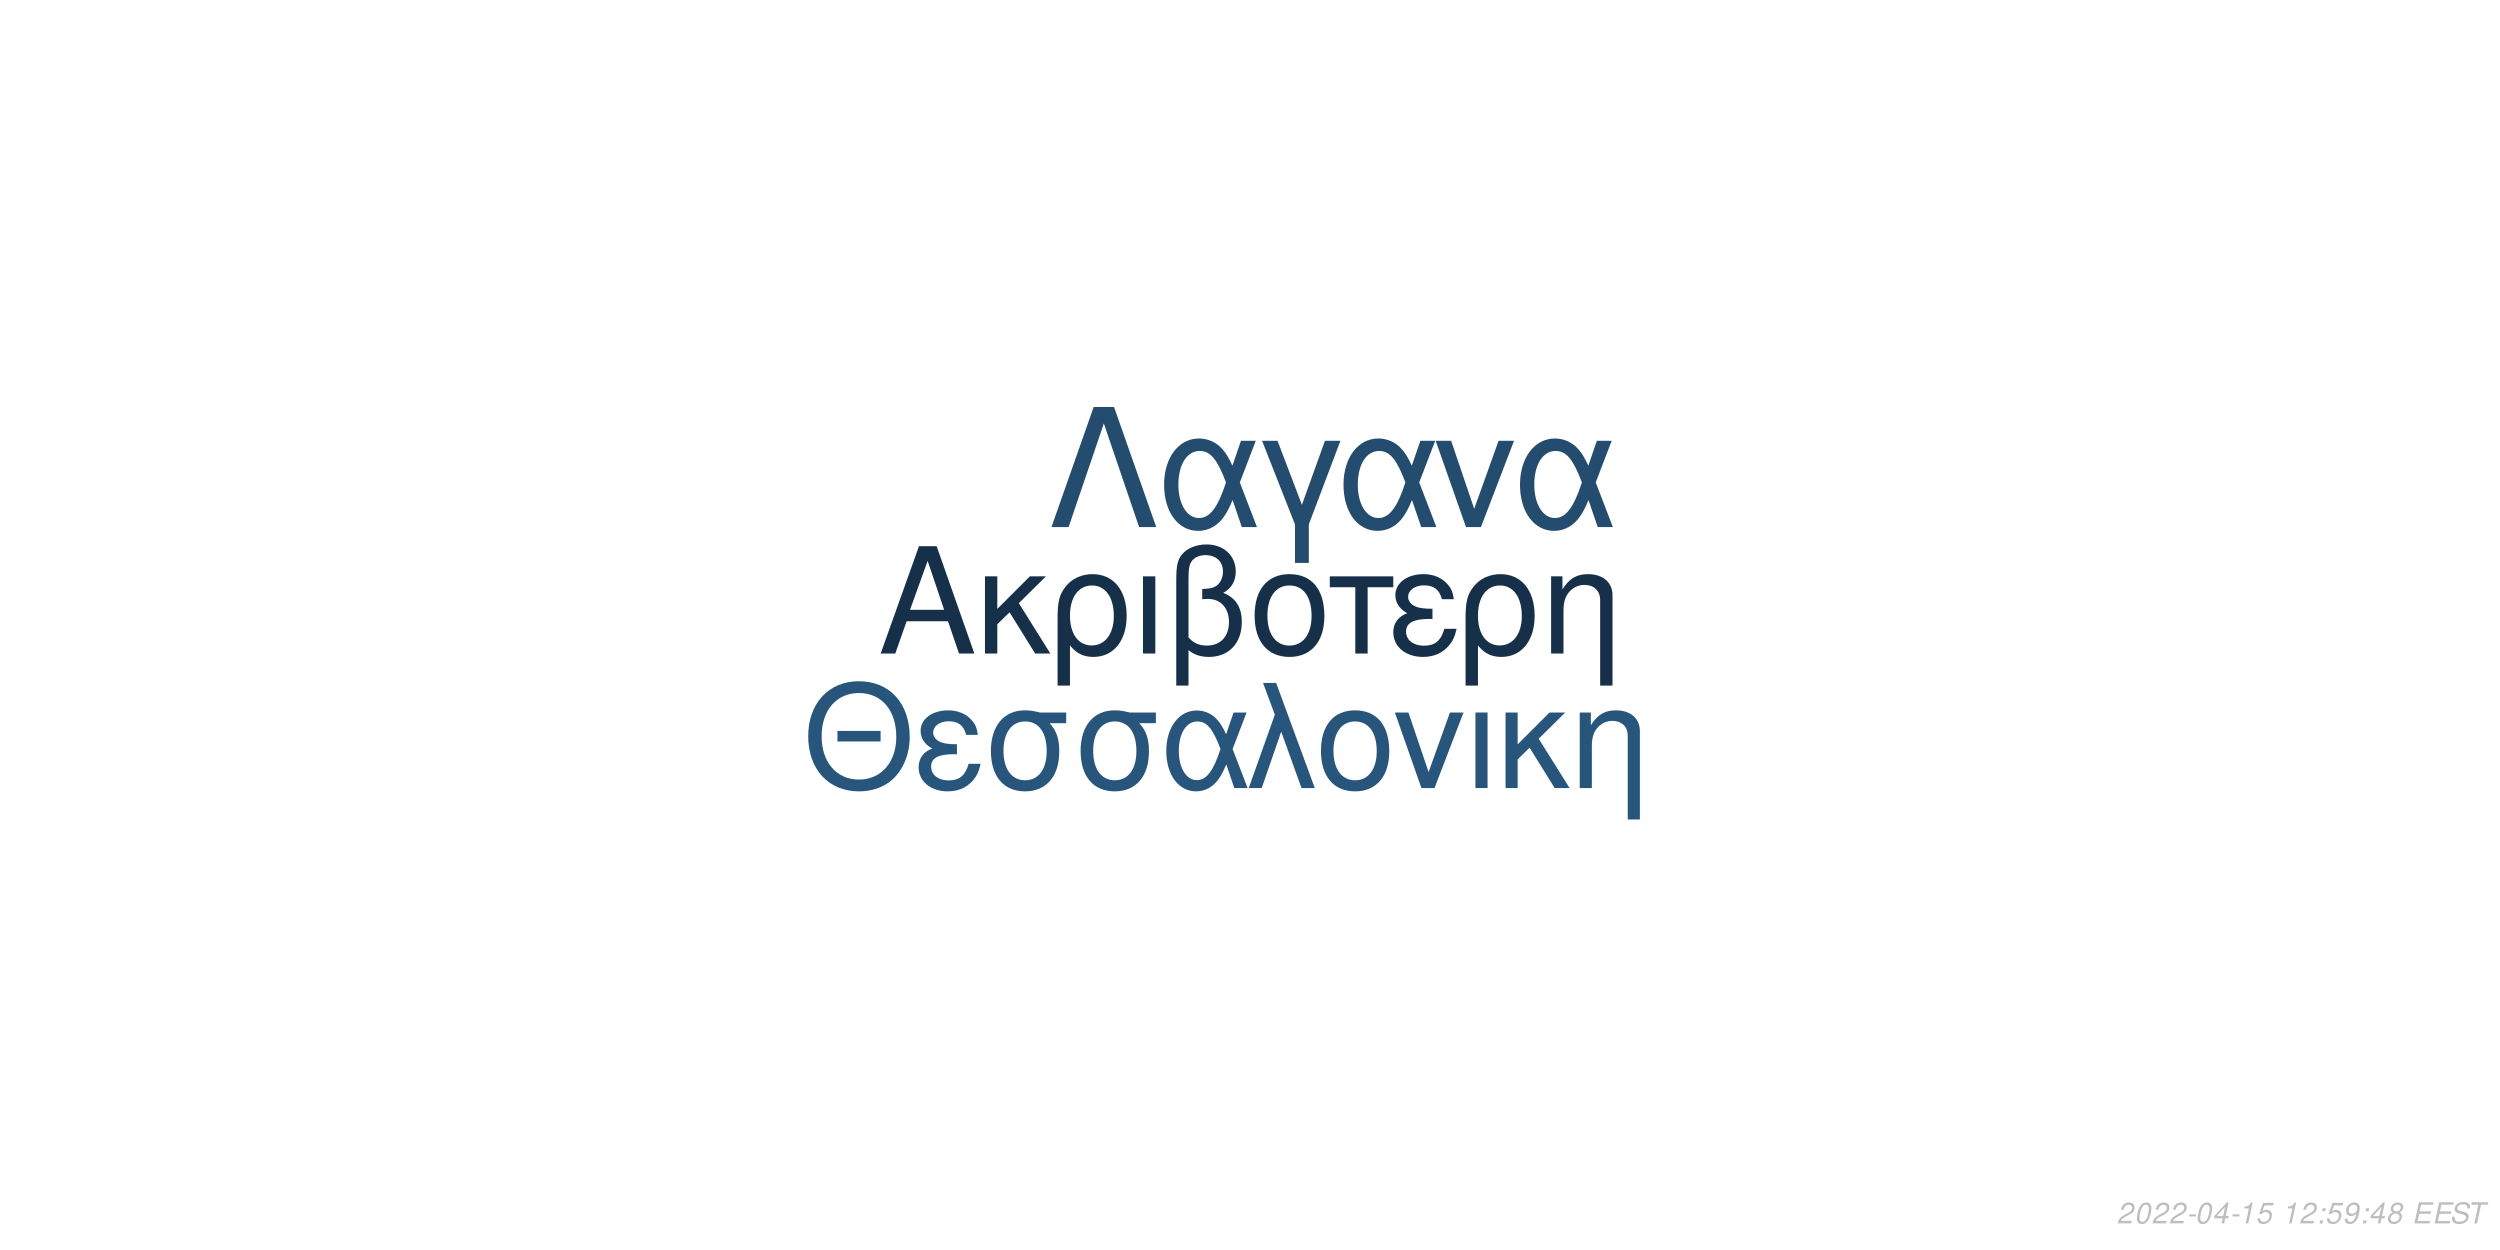
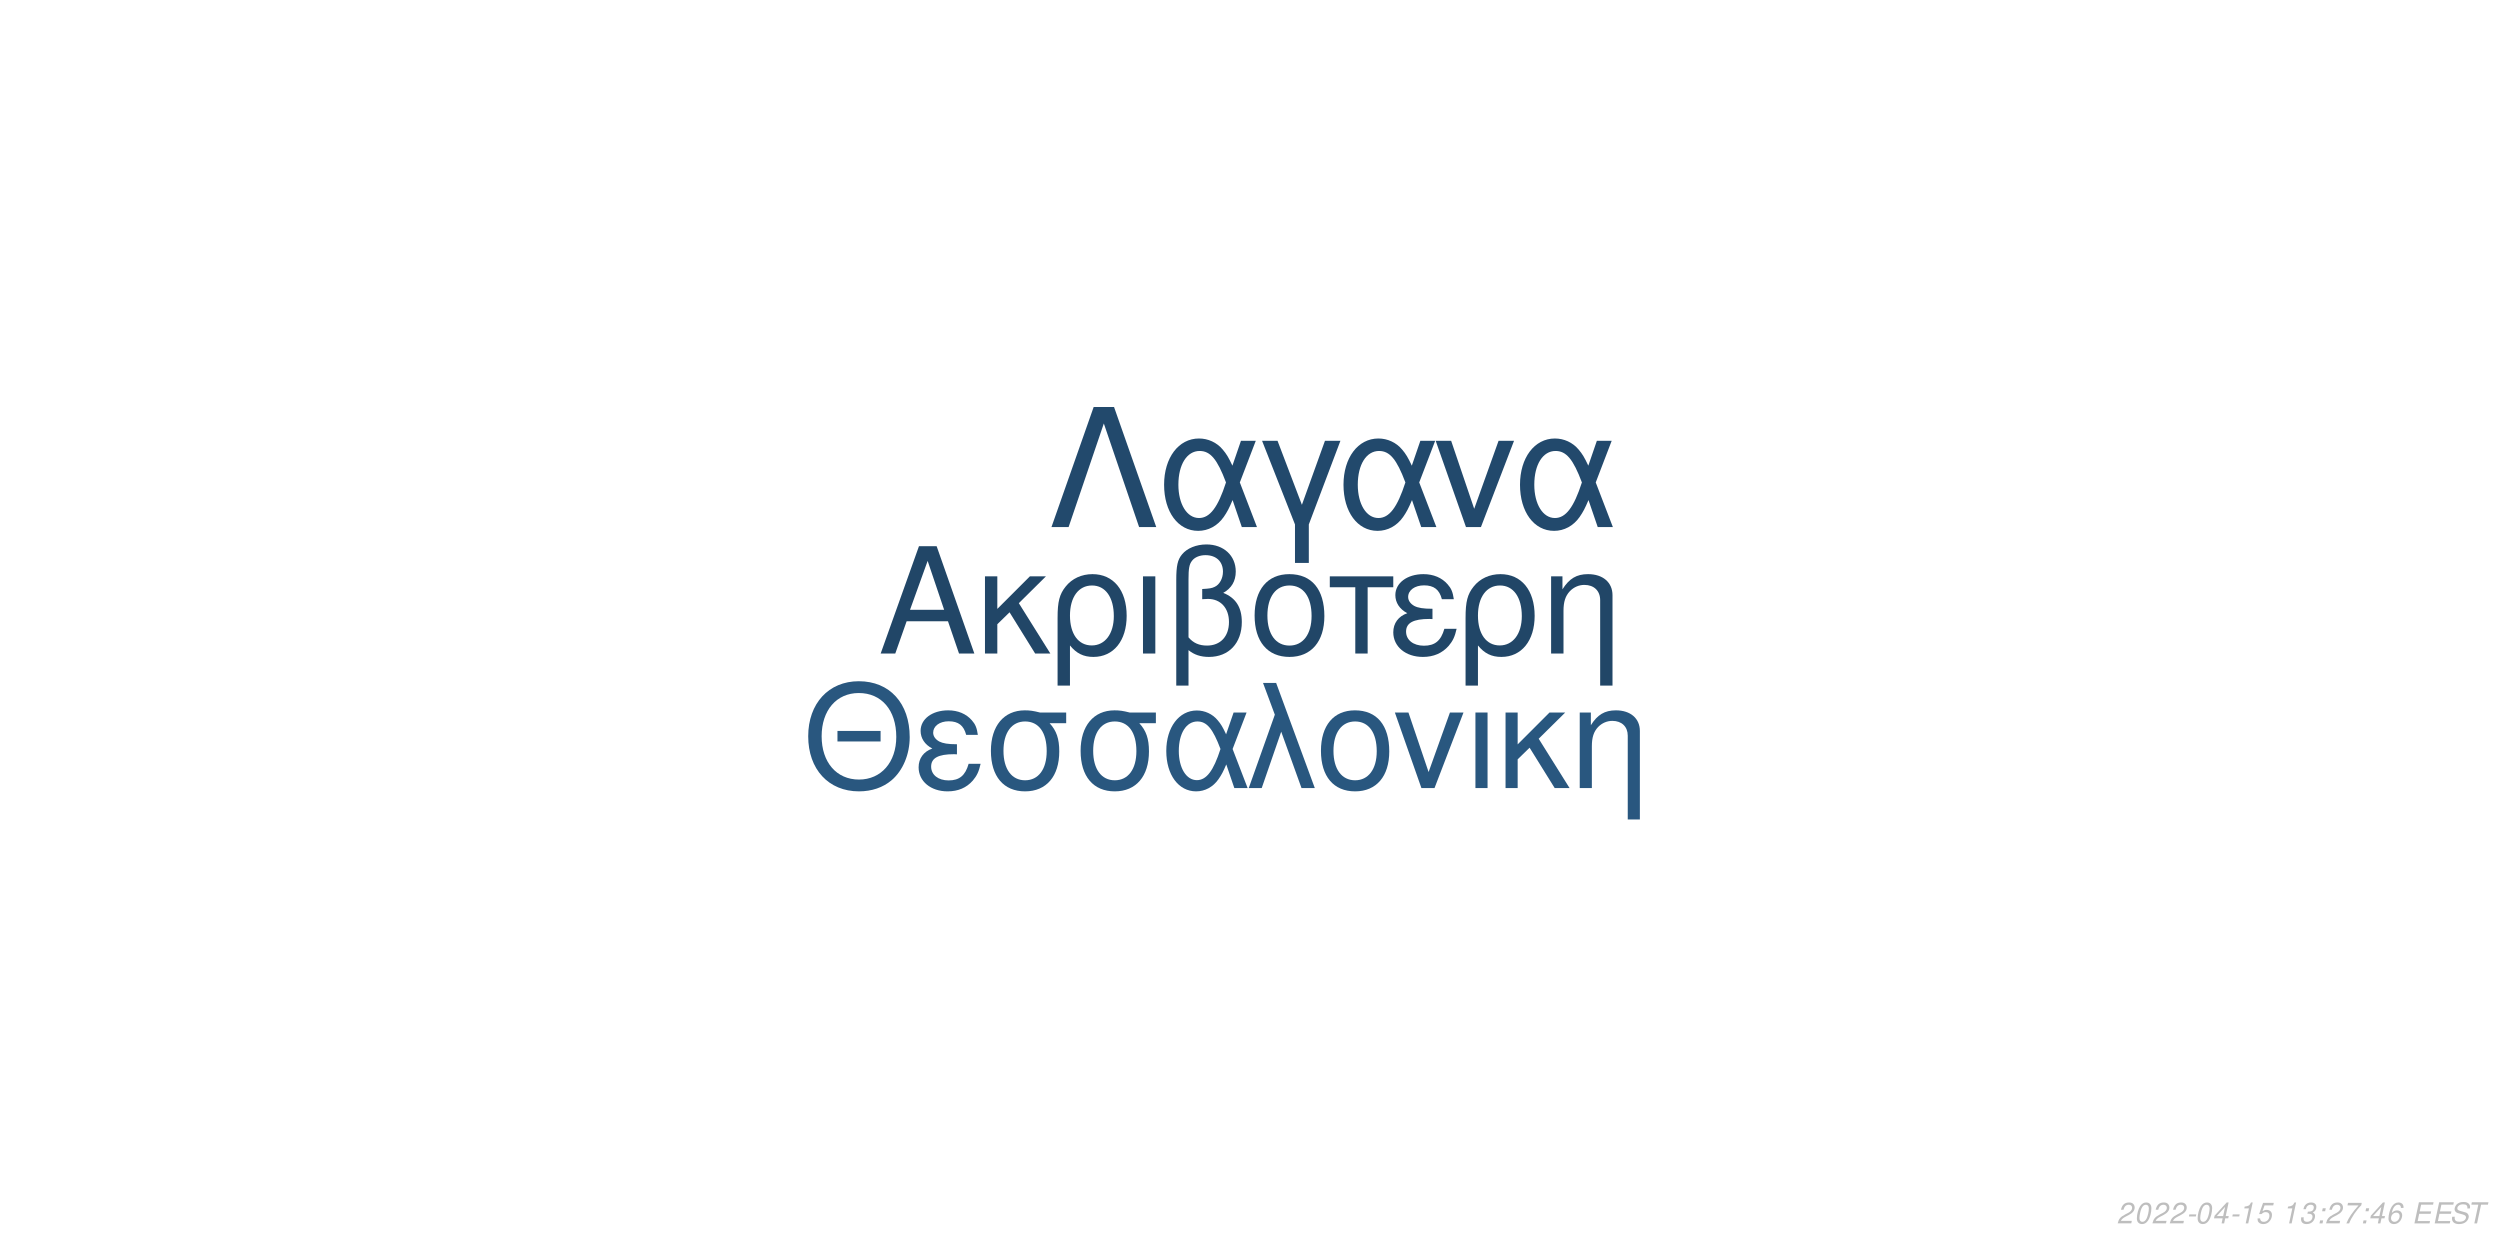
<svg xmlns="http://www.w3.org/2000/svg" xmlns:xlink="http://www.w3.org/1999/xlink" width="864pt" height="432pt" viewBox="0 0 864 432" version="1.1">
  <defs>
    <g>
      <symbol overflow="visible" id="glyph0-0">
        <path style="stroke:none;" d="" />
      </symbol>
      <symbol overflow="visible" id="glyph0-1">
        <path style="stroke:none;" d="M 24.125 -11.141 L 27.938 0 L 33.234 0 L 20.203 -37.094 L 14.094 -37.094 L 0.859 0 L 5.906 0 L 9.828 -11.141 Z M 22.797 -15.109 L 11 -15.109 L 17.094 -32.016 Z M 22.797 -15.109 " />
      </symbol>
      <symbol overflow="visible" id="glyph0-2">
        <path style="stroke:none;" d="M 7.172 -15.422 L 7.172 -26.672 L 2.906 -26.672 L 2.906 0 L 7.172 0 L 7.172 -10.125 L 11.406 -14.25 L 20.25 0 L 25.5 0 L 14.609 -17.406 L 23.969 -26.672 L 18.422 -26.672 Z M 7.172 -15.422 " />
      </symbol>
      <symbol overflow="visible" id="glyph0-3">
        <path style="stroke:none;" d="M 3 11.094 L 7.281 11.094 L 7.281 -2.797 C 9.516 -0.047 11.953 1.172 15.375 1.172 C 22.344 1.172 26.875 -4.422 26.875 -13.031 C 26.875 -21.891 22.297 -27.438 15.062 -27.438 C 11.297 -27.438 7.984 -25.906 5.797 -23.156 C 3.672 -20.516 3 -17.969 3 -12.359 Z M 14.906 -23.516 C 19.547 -23.516 22.438 -19.438 22.438 -12.922 C 22.438 -6.812 19.391 -2.797 14.812 -2.797 C 10.172 -2.797 7.281 -6.766 7.281 -13.125 C 7.281 -19.484 10.234 -23.516 14.906 -23.516 Z M 14.906 -23.516 " />
      </symbol>
      <symbol overflow="visible" id="glyph0-4">
        <path style="stroke:none;" d="M 3.516 0 L 7.781 0 L 7.781 -26.672 L 3.516 -26.672 Z M 3.516 0 " />
      </symbol>
      <symbol overflow="visible" id="glyph0-5">
        <path style="stroke:none;" d="M 4.016 11.094 L 8.25 11.094 L 8.25 -1.172 C 10.172 0.406 12.422 1.172 15.312 1.172 C 22.188 1.172 26.672 -3.609 26.672 -10.891 C 26.672 -15.984 24.578 -19.234 20.25 -20.969 C 23.109 -22.547 24.578 -25.031 24.578 -28.344 C 24.578 -33.844 20.406 -37.703 14.453 -37.703 C 10.938 -37.703 7.734 -36.391 6 -34.25 C 4.484 -32.422 4.016 -30.328 4.016 -25.391 Z M 8.25 -25.656 C 8.25 -29.359 8.5 -30.844 9.469 -32.062 C 10.375 -33.281 12.156 -34 14.094 -34 C 17.812 -34 20.156 -31.812 20.156 -28.297 C 20.156 -25.953 18.984 -23.812 17.297 -23.047 C 16.281 -22.547 15.469 -22.438 12.984 -22.297 L 12.984 -18.781 C 13.734 -18.828 14.344 -18.875 14.969 -18.875 C 19.344 -18.875 22.234 -15.719 22.234 -10.891 C 22.234 -5.906 19.281 -2.75 14.656 -2.75 C 11.953 -2.75 9.922 -3.609 8.25 -5.594 Z M 8.25 -25.656 " />
      </symbol>
      <symbol overflow="visible" id="glyph0-6">
        <path style="stroke:none;" d="M 14.094 -27.438 C 6.562 -27.438 2.094 -22.094 2.094 -13.125 C 2.094 -4.125 6.562 1.172 14.141 1.172 C 21.672 1.172 26.203 -4.172 26.203 -12.922 C 26.203 -22.188 21.828 -27.438 14.094 -27.438 Z M 14.141 -23.516 C 18.938 -23.516 21.781 -19.594 21.781 -12.984 C 21.781 -6.672 18.828 -2.75 14.141 -2.75 C 9.422 -2.75 6.516 -6.672 6.516 -13.125 C 6.516 -19.594 9.422 -23.516 14.141 -23.516 Z M 14.141 -23.516 " />
      </symbol>
      <symbol overflow="visible" id="glyph0-7">
        <path style="stroke:none;" d="M 7.891 0 L 12.156 0 L 12.156 -22.906 L 21.016 -22.906 L 21.016 -26.672 L -0.922 -26.672 L -0.922 -22.906 L 7.891 -22.906 Z M 7.891 0 " />
      </symbol>
      <symbol overflow="visible" id="glyph0-8">
        <path style="stroke:none;" d="M 14.562 -15.469 C 11.344 -15.469 9.562 -15.781 8.297 -16.438 C 6.922 -17.203 6.156 -18.328 6.156 -19.547 C 6.156 -21.891 8.453 -23.562 11.656 -23.562 C 15.062 -23.562 16.953 -22.094 17.812 -18.781 L 21.938 -18.781 C 21.578 -21.266 21.062 -22.5 19.797 -23.922 C 17.812 -26.203 14.906 -27.438 11.453 -27.438 C 5.797 -27.438 1.734 -24.375 1.734 -20.203 C 1.734 -17.609 3.156 -15.375 5.859 -13.938 C 2.797 -12.875 1.016 -10.484 1.016 -7.328 C 1.016 -2.391 5.297 1.172 11.25 1.172 C 14.969 1.172 17.906 -0.109 20.156 -2.641 C 21.578 -4.328 22.297 -5.797 22.906 -8.547 L 18.672 -8.547 C 17.5 -4.422 15.422 -2.703 11.609 -2.703 C 7.938 -2.703 5.438 -4.688 5.438 -7.578 C 5.438 -10.578 7.938 -11.953 13.484 -11.953 C 13.641 -11.953 14.094 -11.953 14.562 -11.906 Z M 14.562 -15.469 " />
      </symbol>
      <symbol overflow="visible" id="glyph0-9">
        <path style="stroke:none;" d="M 3.562 -26.672 L 3.562 0 L 7.844 0 L 7.844 -14.703 C 7.844 -17.906 8.5 -19.891 10.031 -21.531 C 11.406 -22.953 13.188 -23.719 15.062 -23.719 C 18.375 -23.719 20.516 -21.672 20.516 -18.469 L 20.516 11.094 L 24.781 11.094 L 24.781 -20.156 C 24.781 -24.578 21.469 -27.438 16.328 -27.438 C 12.359 -27.438 9.828 -25.906 7.484 -22.188 L 7.484 -26.672 Z M 3.562 -26.672 " />
      </symbol>
      <symbol overflow="visible" id="glyph1-0">
        <path style="stroke:none;" d="" />
      </symbol>
      <symbol overflow="visible" id="glyph1-1">
        <path style="stroke:none;" d="M 26.859 -19.734 L 11.953 -19.734 L 11.953 -16.094 L 26.859 -16.094 Z M 19.328 -36.922 C 8.922 -36.922 1.844 -29.25 1.844 -17.891 C 1.844 -6.484 8.875 1.141 19.391 1.141 C 23.812 1.141 27.703 -0.203 30.641 -2.688 C 34.578 -6.031 36.922 -11.656 36.922 -17.594 C 36.922 -29.297 30 -36.922 19.328 -36.922 Z M 19.328 -32.844 C 27.203 -32.844 32.281 -26.906 32.281 -17.688 C 32.281 -8.922 27.062 -2.938 19.391 -2.938 C 11.609 -2.938 6.484 -8.922 6.484 -17.891 C 6.484 -26.859 11.609 -32.844 19.328 -32.844 Z M 19.328 -32.844 " />
      </symbol>
      <symbol overflow="visible" id="glyph1-2">
        <path style="stroke:none;" d="M 14.25 -15.141 C 11.109 -15.141 9.375 -15.453 8.125 -16.094 C 6.781 -16.844 6.031 -17.938 6.031 -19.141 C 6.031 -21.422 8.266 -23.078 11.406 -23.078 C 14.75 -23.078 16.594 -21.625 17.438 -18.391 L 21.469 -18.391 C 21.125 -20.828 20.625 -22.031 19.391 -23.422 C 17.438 -25.656 14.594 -26.859 11.219 -26.859 C 5.688 -26.859 1.688 -23.875 1.688 -19.781 C 1.688 -17.234 3.094 -15.047 5.734 -13.656 C 2.734 -12.609 1 -10.266 1 -7.172 C 1 -2.344 5.188 1.141 11.016 1.141 C 14.656 1.141 17.547 -0.094 19.734 -2.594 C 21.125 -4.234 21.828 -5.688 22.422 -8.375 L 18.281 -8.375 C 17.141 -4.328 15.094 -2.641 11.359 -2.641 C 7.766 -2.641 5.328 -4.578 5.328 -7.422 C 5.328 -10.359 7.766 -11.703 13.203 -11.703 C 13.359 -11.703 13.797 -11.703 14.25 -11.656 Z M 14.25 -15.141 " />
      </symbol>
      <symbol overflow="visible" id="glyph1-3">
        <path style="stroke:none;" d="M 29 -26.109 L 19.938 -26.109 C 17.594 -26.703 16.438 -26.859 14.703 -26.859 C 7.469 -26.859 2.984 -21.469 2.984 -12.859 C 2.984 -4.031 7.375 1.141 14.797 1.141 C 22.172 1.141 26.609 -4.078 26.609 -12.656 C 26.609 -17.047 25.656 -19.828 23.266 -22.422 L 29 -22.422 Z M 14.797 -23.016 C 19.531 -23.016 22.266 -19.234 22.266 -12.75 C 22.266 -6.531 19.438 -2.688 14.797 -2.688 C 10.172 -2.688 7.328 -6.531 7.328 -12.859 C 7.328 -19.188 10.172 -23.016 14.797 -23.016 Z M 14.797 -23.016 " />
      </symbol>
      <symbol overflow="visible" id="glyph1-4">
        <path style="stroke:none;" d="M 29.344 -26.109 L 24.859 -26.109 L 22.266 -18.578 C 21.125 -21.031 20.484 -22.125 19.328 -23.469 C 17.547 -25.609 14.906 -26.812 12.156 -26.812 C 5.984 -26.812 1.594 -20.984 1.594 -12.812 C 1.594 -4.578 5.828 1.141 11.906 1.141 C 14.953 1.141 17.734 -0.344 19.625 -3.047 C 20.672 -4.531 21.281 -5.688 22.328 -8.172 L 25.109 0 L 29.703 0 L 24.516 -13.5 Z M 20.328 -13.5 C 17.891 -5.922 15.453 -2.734 12.156 -2.734 C 8.516 -2.734 5.922 -6.922 5.922 -12.812 C 5.922 -18.938 8.516 -23.016 12.359 -23.016 C 15.594 -23.016 17.688 -20.531 20.328 -13.5 Z M 20.328 -13.5 " />
      </symbol>
      <symbol overflow="visible" id="glyph1-5">
        <path style="stroke:none;" d="M 1.094 0 L 5.578 0 L 12.312 -19.484 L 19.328 0 L 23.922 0 L 10.562 -36.328 L 6.031 -36.328 L 10.109 -25.359 Z M 1.094 0 " />
      </symbol>
      <symbol overflow="visible" id="glyph1-6">
        <path style="stroke:none;" d="M 13.797 -26.859 C 6.422 -26.859 2.047 -21.625 2.047 -12.859 C 2.047 -4.031 6.422 1.141 13.859 1.141 C 21.234 1.141 25.656 -4.078 25.656 -12.656 C 25.656 -21.719 21.375 -26.859 13.797 -26.859 Z M 13.859 -23.016 C 18.531 -23.016 21.328 -19.188 21.328 -12.703 C 21.328 -6.531 18.438 -2.688 13.859 -2.688 C 9.219 -2.688 6.375 -6.531 6.375 -12.859 C 6.375 -19.188 9.219 -23.016 13.859 -23.016 Z M 13.859 -23.016 " />
      </symbol>
      <symbol overflow="visible" id="glyph1-7">
        <path style="stroke:none;" d="M 14.297 0 L 24.312 -26.109 L 19.625 -26.109 L 12.25 -5.531 L 5.281 -26.109 L 0.594 -26.109 L 9.766 0 Z M 14.297 0 " />
      </symbol>
      <symbol overflow="visible" id="glyph1-8">
        <path style="stroke:none;" d="M 3.438 0 L 7.625 0 L 7.625 -26.109 L 3.438 -26.109 Z M 3.438 0 " />
      </symbol>
      <symbol overflow="visible" id="glyph1-9">
        <path style="stroke:none;" d="M 7.031 -15.094 L 7.031 -26.109 L 2.844 -26.109 L 2.844 0 L 7.031 0 L 7.031 -9.922 L 11.156 -13.953 L 19.828 0 L 24.969 0 L 14.297 -17.047 L 23.469 -26.109 L 18.031 -26.109 Z M 7.031 -15.094 " />
      </symbol>
      <symbol overflow="visible" id="glyph1-10">
        <path style="stroke:none;" d="M 3.484 -26.109 L 3.484 0 L 7.672 0 L 7.672 -14.406 C 7.672 -17.547 8.328 -19.484 9.812 -21.078 C 11.156 -22.469 12.906 -23.219 14.75 -23.219 C 17.984 -23.219 20.078 -21.234 20.078 -18.094 L 20.078 10.859 L 24.266 10.859 L 24.266 -19.734 C 24.266 -24.062 21.031 -26.859 16 -26.859 C 12.109 -26.859 9.609 -25.359 7.328 -21.719 L 7.328 -26.109 Z M 3.484 -26.109 " />
      </symbol>
      <symbol overflow="visible" id="glyph2-0">
        <path style="stroke:none;" d="" />
      </symbol>
      <symbol overflow="visible" id="glyph2-1">
        <path style="stroke:none;" d="M 22.531 -41.484 L 15.484 -41.484 L 0.906 0 L 6.828 0 L 19 -35.797 L 31.188 0 L 37.109 0 Z M 22.531 -41.484 " />
      </symbol>
      <symbol overflow="visible" id="glyph2-2">
        <path style="stroke:none;" d="M 33.516 -29.812 L 28.391 -29.812 L 25.438 -21.219 C 24.125 -24.016 23.391 -25.266 22.078 -26.797 C 20.031 -29.25 17.016 -30.609 13.891 -30.609 C 6.828 -30.609 1.828 -23.953 1.828 -14.625 C 1.828 -5.234 6.656 1.312 13.594 1.312 C 17.078 1.312 20.266 -0.391 22.422 -3.469 C 23.609 -5.172 24.297 -6.484 25.5 -9.328 L 28.688 0 L 33.922 0 L 28 -15.422 Z M 23.219 -15.422 C 20.422 -6.766 17.641 -3.125 13.891 -3.125 C 9.734 -3.125 6.766 -7.906 6.766 -14.625 C 6.766 -21.625 9.734 -26.297 14.109 -26.297 C 17.812 -26.297 20.203 -23.453 23.219 -15.422 Z M 23.219 -15.422 " />
      </symbol>
      <symbol overflow="visible" id="glyph2-3">
        <path style="stroke:none;" d="M 12.062 12.406 L 16.844 12.406 L 16.844 -0.906 L 27.766 -29.812 L 22.422 -29.812 L 14.453 -7.688 L 6.031 -29.812 L 0.688 -29.812 L 12.062 -0.906 Z M 12.062 12.406 " />
      </symbol>
      <symbol overflow="visible" id="glyph2-4">
        <path style="stroke:none;" d="M 16.328 0 L 27.766 -29.812 L 22.422 -29.812 L 14 -6.312 L 6.031 -29.812 L 0.688 -29.812 L 11.156 0 Z M 16.328 0 " />
      </symbol>
      <symbol overflow="visible" id="glyph3-0">
        <path style="stroke:none;" d="" />
      </symbol>
      <symbol overflow="visible" id="glyph3-1">
        <path style="stroke:none;" d="M 5.234 -0.875 L 1.469 -0.875 C 1.641 -1.375 2.203 -1.891 3.109 -2.344 L 4.234 -2.938 C 5.562 -3.625 6.219 -4.469 6.219 -5.484 C 6.219 -5.938 6.062 -6.359 5.797 -6.656 C 5.469 -7.047 4.984 -7.234 4.312 -7.234 C 2.766 -7.234 1.891 -6.453 1.484 -4.734 L 2.375 -4.734 C 2.484 -5.188 2.609 -5.484 2.797 -5.75 C 3.094 -6.203 3.609 -6.453 4.188 -6.453 C 4.891 -6.453 5.344 -6.031 5.344 -5.375 C 5.344 -4.703 4.859 -4.094 4.016 -3.656 L 2.984 -3.125 C 1.234 -2.188 0.797 -1.656 0.344 -0.016 L 5.047 -0.016 Z M 5.234 -0.875 " />
      </symbol>
      <symbol overflow="visible" id="glyph3-2">
        <path style="stroke:none;" d="M 4.203 -7.234 C 3.375 -7.234 2.688 -6.812 2.125 -5.984 C 1.484 -5.047 0.984 -3.188 0.984 -1.734 C 0.984 -1.109 1.172 -0.562 1.484 -0.266 C 1.797 0.047 2.281 0.234 2.766 0.234 C 3.625 0.234 4.281 -0.156 4.859 -1.016 C 5.516 -1.953 6 -3.797 6 -5.266 C 6 -6.5 5.328 -7.234 4.203 -7.234 Z M 4.094 -6.453 C 4.734 -6.453 5.125 -5.984 5.125 -5.156 C 5.125 -4.203 4.781 -2.625 4.406 -1.812 C 3.984 -0.938 3.516 -0.547 2.875 -0.547 C 2.25 -0.547 1.875 -1.031 1.875 -1.828 C 1.875 -2.797 2.203 -4.344 2.594 -5.203 C 2.984 -6.047 3.453 -6.453 4.094 -6.453 Z M 4.094 -6.453 " />
      </symbol>
      <symbol overflow="visible" id="glyph3-3">
        <path style="stroke:none;" d="M 3.516 -3.125 L 1.125 -3.125 L 0.969 -2.406 L 3.359 -2.406 Z M 3.516 -3.125 " />
      </symbol>
      <symbol overflow="visible" id="glyph3-4">
        <path style="stroke:none;" d="M 3.625 -1.75 L 3.266 0 L 4.141 0 L 4.516 -1.75 L 5.562 -1.75 L 5.734 -2.531 L 4.688 -2.531 L 5.688 -7.234 L 5.016 -7.234 L 0.844 -2.672 L 0.641 -1.75 Z M 3.797 -2.531 L 1.594 -2.531 L 4.469 -5.703 Z M 3.797 -2.531 " />
      </symbol>
      <symbol overflow="visible" id="glyph3-5">
        <path style="stroke:none;" d="M 3.703 -5.188 L 2.594 0 L 3.469 0 L 5.016 -7.234 L 4.438 -7.234 C 3.906 -6.156 3.688 -6.016 2.234 -5.812 L 2.109 -5.188 Z M 3.703 -5.188 " />
      </symbol>
      <symbol overflow="visible" id="glyph3-6">
        <path style="stroke:none;" d="M 6.297 -7.094 L 2.594 -7.094 L 1.234 -3.234 L 2.047 -3.234 C 2.656 -3.766 2.938 -3.906 3.531 -3.906 C 4.328 -3.906 4.797 -3.453 4.797 -2.688 C 4.797 -1.438 3.969 -0.547 2.828 -0.547 C 2.031 -0.547 1.609 -0.938 1.578 -1.734 L 0.703 -1.734 L 0.703 -1.516 C 0.703 -0.938 0.844 -0.547 1.188 -0.266 C 1.562 0.062 2.078 0.234 2.703 0.234 C 3.656 0.234 4.391 -0.156 4.984 -0.922 C 5.422 -1.5 5.672 -2.234 5.672 -2.953 C 5.672 -4 4.938 -4.672 3.812 -4.672 C 3.328 -4.672 2.906 -4.547 2.406 -4.234 L 3.109 -6.219 L 6.109 -6.219 Z M 6.297 -7.094 " />
      </symbol>
      <symbol overflow="visible" id="glyph3-7">
        <path style="stroke:none;" d="" />
      </symbol>
      <symbol overflow="visible" id="glyph3-8">
+         <path style="stroke:none;" d="M 2.922 -3.312 C 3.125 -3.344 3.234 -3.344 3.375 -3.344 C 4.203 -3.344 4.688 -3 4.688 -2.406 C 4.688 -1.312 3.906 -0.547 2.781 -0.547 C 2.047 -0.547 1.594 -0.938 1.594 -1.562 C 1.594 -1.719 1.609 -1.844 1.656 -2.094 L 0.766 -2.094 C 0.734 -1.797 0.719 -1.641 0.719 -1.469 C 0.719 -0.375 1.406 0.234 2.641 0.234 C 3.547 0.234 4.297 -0.078 4.812 -0.656 C 5.266 -1.156 5.562 -1.875 5.562 -2.547 C 5.562 -3.125 5.344 -3.453 4.797 -3.734 C 5.641 -4.234 6.016 -4.844 6.016 -5.734 C 6.016 -6.656 5.312 -7.234 4.203 -7.234 C 3.375 -7.234 2.672 -6.938 2.188 -6.375 C 1.891 -6.031 1.703 -5.641 1.516 -4.906 L 2.391 -4.906 C 2.5 -5.359 2.594 -5.594 2.734 -5.812 C 3.047 -6.234 3.516 -6.453 4.078 -6.453 C 4.734 -6.453 5.141 -6.125 5.141 -5.578 C 5.141 -5.188 5.016 -4.797 4.797 -4.547 C 4.516 -4.234 4 -4.062 3.266 -4.062 L 3.078 -4.062 Z M 2.922 -3.312 " />
+       </symbol>
+       <symbol overflow="visible" id="glyph3-9">
        <path style="stroke:none;" d="M 2.359 -1.031 L 1.312 -1.031 L 1.094 0 L 2.141 0 Z M 3.266 -5.234 L 2.219 -5.234 L 2 -4.203 L 3.047 -4.203 Z M 3.266 -5.234 " />
      </symbol>
-       <symbol overflow="visible" id="glyph3-9">
-         <path style="stroke:none;" d="M 0.844 -1.656 C 0.844 -1.547 0.844 -1.438 0.844 -1.375 C 0.844 -0.406 1.531 0.234 2.578 0.234 C 3.203 0.234 3.766 0.016 4.297 -0.438 C 4.938 -1 5.312 -1.656 5.594 -2.719 C 5.844 -3.672 6.016 -4.766 6.016 -5.375 C 6.016 -5.844 5.844 -6.328 5.547 -6.656 C 5.203 -7.031 4.703 -7.234 4.062 -7.234 C 2.516 -7.234 1.297 -5.938 1.297 -4.266 C 1.297 -3.203 1.984 -2.547 3.047 -2.547 C 3.484 -2.547 3.953 -2.672 4.281 -2.891 C 4.406 -2.984 4.547 -3.078 4.828 -3.344 C 4.438 -1.484 3.703 -0.547 2.703 -0.547 C 2.109 -0.547 1.719 -0.938 1.719 -1.547 L 1.719 -1.656 Z M 3.953 -6.453 C 4.625 -6.453 5.141 -5.953 5.141 -5.281 C 5.141 -4.188 4.312 -3.312 3.297 -3.312 C 2.594 -3.312 2.172 -3.734 2.172 -4.453 C 2.172 -5.562 2.984 -6.453 3.953 -6.453 Z M 3.953 -6.453 " />
-       </symbol>
      <symbol overflow="visible" id="glyph3-10">
-         <path style="stroke:none;" d="M 4.766 -3.797 C 5.078 -3.969 5.234 -4.078 5.438 -4.234 C 5.812 -4.594 6.062 -5.172 6.062 -5.734 C 6.062 -6.625 5.344 -7.234 4.266 -7.234 C 2.812 -7.234 1.703 -6.219 1.703 -4.875 C 1.703 -4.406 1.875 -4.125 2.359 -3.812 C 1.297 -3.312 0.75 -2.516 0.75 -1.469 C 0.75 -0.438 1.547 0.234 2.812 0.234 C 3.656 0.234 4.359 -0.094 4.938 -0.734 C 5.359 -1.234 5.609 -1.859 5.609 -2.438 C 5.609 -3.047 5.312 -3.516 4.766 -3.797 Z M 4.109 -6.453 C 4.797 -6.453 5.188 -6.125 5.188 -5.578 C 5.188 -5.266 5.062 -4.922 4.859 -4.672 C 4.562 -4.312 4.188 -4.156 3.656 -4.156 C 2.984 -4.156 2.594 -4.453 2.594 -4.984 C 2.594 -5.859 3.203 -6.453 4.109 -6.453 Z M 3.453 -3.406 C 4.234 -3.406 4.734 -2.984 4.734 -2.312 C 4.734 -1.312 3.922 -0.547 2.875 -0.547 C 2.125 -0.547 1.625 -0.969 1.625 -1.625 C 1.625 -2.609 2.438 -3.406 3.453 -3.406 Z M 3.453 -3.406 " />
+         <path style="stroke:none;" d="M 6.703 -7.094 L 1.953 -7.094 L 1.766 -6.219 L 5.594 -6.219 C 3.344 -3.688 2.266 -2.109 1.375 0 L 2.344 0 C 3.031 -1.906 4.828 -4.594 6.547 -6.281 Z M 6.703 -7.094 " />
      </symbol>
      <symbol overflow="visible" id="glyph3-11">
+         <path style="stroke:none;" d="M 6.125 -5.344 L 6.141 -5.625 C 6.141 -6.609 5.453 -7.234 4.391 -7.234 C 3.438 -7.234 2.641 -6.719 2.016 -5.703 C 1.422 -4.781 0.938 -2.953 0.938 -1.688 C 0.938 -0.516 1.688 0.234 2.859 0.234 C 3.703 0.234 4.438 -0.156 5 -0.875 C 5.406 -1.422 5.672 -2.156 5.672 -2.766 C 5.672 -3.812 4.969 -4.5 3.906 -4.5 C 3.234 -4.5 2.672 -4.234 2.094 -3.625 C 2.406 -5.375 3.234 -6.453 4.25 -6.453 C 4.703 -6.453 5.062 -6.234 5.172 -5.844 C 5.203 -5.719 5.234 -5.578 5.25 -5.344 Z M 3.656 -3.734 C 4.344 -3.734 4.797 -3.281 4.797 -2.625 C 4.797 -1.469 3.984 -0.547 2.984 -0.547 C 2.297 -0.547 1.812 -1.047 1.812 -1.766 C 1.812 -2.859 2.625 -3.734 3.656 -3.734 Z M 3.656 -3.734 " />
+       </symbol>
+       <symbol overflow="visible" id="glyph3-12">
        <path style="stroke:none;" d="M 2.547 -3.312 L 6.5 -3.312 L 6.688 -4.141 L 2.719 -4.141 L 3.219 -6.469 L 7.344 -6.469 L 7.516 -7.297 L 2.453 -7.297 L 0.906 0 L 6.125 0 L 6.297 -0.812 L 2.016 -0.812 Z M 2.547 -3.312 " />
      </symbol>
-       <symbol overflow="visible" id="glyph3-12">
+       <symbol overflow="visible" id="glyph3-13">
        <path style="stroke:none;" d="M 7.062 -5.156 C 7.125 -5.438 7.141 -5.562 7.141 -5.703 C 7.141 -6.156 6.938 -6.594 6.594 -6.891 C 6.188 -7.25 5.656 -7.406 4.875 -7.406 C 3.844 -7.406 3.047 -7.125 2.5 -6.562 C 2.094 -6.141 1.781 -5.438 1.781 -4.922 C 1.781 -4.297 2.219 -3.766 2.891 -3.562 L 4.594 -3.094 C 5.406 -2.859 5.734 -2.578 5.734 -2.094 C 5.734 -1.781 5.547 -1.406 5.266 -1.141 C 4.844 -0.766 4.266 -0.578 3.453 -0.578 C 2.328 -0.578 1.812 -0.984 1.812 -1.906 C 1.812 -2.047 1.812 -2.125 1.844 -2.312 L 0.984 -2.312 C 0.906 -2.062 0.891 -1.906 0.891 -1.688 C 0.891 -0.484 1.797 0.234 3.297 0.234 C 4.359 0.234 5.234 -0.062 5.812 -0.609 C 6.344 -1.078 6.688 -1.797 6.688 -2.375 C 6.688 -2.641 6.609 -2.906 6.453 -3.156 C 6.234 -3.5 5.938 -3.703 5.469 -3.828 L 3.75 -4.312 C 2.984 -4.547 2.734 -4.734 2.734 -5.188 C 2.734 -5.547 2.875 -5.844 3.188 -6.109 C 3.547 -6.438 4.031 -6.594 4.703 -6.594 C 5.266 -6.594 5.688 -6.484 5.906 -6.297 C 6.094 -6.125 6.219 -5.797 6.219 -5.516 C 6.219 -5.422 6.203 -5.344 6.188 -5.156 Z M 7.062 -5.156 " />
      </symbol>
-       <symbol overflow="visible" id="glyph3-13">
+       <symbol overflow="visible" id="glyph3-14">
        <path style="stroke:none;" d="M 4.938 -6.469 L 7.312 -6.469 L 7.484 -7.297 L 1.75 -7.297 L 1.578 -6.469 L 3.984 -6.469 L 2.609 0 L 3.547 0 Z M 4.938 -6.469 " />
      </symbol>
    </g>
  </defs>
  <g id="surface1">
    <rect x="0" y="0" width="864" height="432" style="fill:rgb(100%,100%,100%);fill-opacity:1;stroke:none;" />
-     <g style="fill:rgb(8.627%,18.824%,29.02%);fill-opacity:1;">
+     <g style="fill:rgb(12.941%,27.451%,40.392%);fill-opacity:1;">
      <use xlink:href="#glyph0-1" x="303.5" y="225.861" />
      <use xlink:href="#glyph0-2" x="337.5" y="225.861" />
      <use xlink:href="#glyph0-3" x="362.5" y="225.861" />
      <use xlink:href="#glyph0-4" x="391.5" y="225.861" />
      <use xlink:href="#glyph0-5" x="402.5" y="225.861" />
      <use xlink:href="#glyph0-6" x="431.5" y="225.861" />
      <use xlink:href="#glyph0-7" x="460.5" y="225.861" />
      <use xlink:href="#glyph0-8" x="480.5" y="225.861" />
      <use xlink:href="#glyph0-3" x="503.5" y="225.861" />
      <use xlink:href="#glyph0-9" x="532.5" y="225.861" />
    </g>
-     <g style="fill:rgb(15.686%,33.333%,48.627%);fill-opacity:1;">
+     <g style="fill:rgb(16.078%,34.118%,49.804%);fill-opacity:1;">
      <use xlink:href="#glyph1-1" x="277.473" y="272.354" />
      <use xlink:href="#glyph1-2" x="316.473" y="272.354" />
      <use xlink:href="#glyph1-3" x="339.473" y="272.354" />
      <use xlink:href="#glyph1-3" x="370.473" y="272.354" />
      <use xlink:href="#glyph1-4" x="401.473" y="272.354" />
      <use xlink:href="#glyph1-5" x="430.473" y="272.354" />
      <use xlink:href="#glyph1-6" x="454.473" y="272.354" />
      <use xlink:href="#glyph1-7" x="481.473" y="272.354" />
      <use xlink:href="#glyph1-8" x="506.473" y="272.354" />
      <use xlink:href="#glyph1-9" x="517.473" y="272.354" />
      <use xlink:href="#glyph1-10" x="542.473" y="272.354" />
    </g>
-     <g style="fill:rgb(14.118%,29.804%,43.529%);fill-opacity:1;">
+     <g style="fill:rgb(13.333%,28.627%,42.353%);fill-opacity:1;">
      <use xlink:href="#glyph2-1" x="362.484" y="182.152" />
      <use xlink:href="#glyph2-2" x="400.484" y="182.152" />
      <use xlink:href="#glyph2-3" x="435.484" y="182.152" />
      <use xlink:href="#glyph2-2" x="462.484" y="182.152" />
      <use xlink:href="#glyph2-4" x="495.484" y="182.152" />
      <use xlink:href="#glyph2-2" x="523.484" y="182.152" />
    </g>
    <g style="fill:rgb(74.51%,74.51%,74.51%);fill-opacity:1;">
      <use xlink:href="#glyph3-1" x="731.52" y="422.81" />
      <use xlink:href="#glyph3-2" x="737.52" y="422.81" />
      <use xlink:href="#glyph3-1" x="743.52" y="422.81" />
      <use xlink:href="#glyph3-1" x="749.52" y="422.81" />
      <use xlink:href="#glyph3-3" x="755.52" y="422.81" />
      <use xlink:href="#glyph3-2" x="758.52" y="422.81" />
      <use xlink:href="#glyph3-4" x="764.52" y="422.81" />
      <use xlink:href="#glyph3-3" x="770.52" y="422.81" />
      <use xlink:href="#glyph3-5" x="773.52" y="422.81" />
      <use xlink:href="#glyph3-6" x="779.52" y="422.81" />
      <use xlink:href="#glyph3-7" x="785.52" y="422.81" />
      <use xlink:href="#glyph3-5" x="788.52" y="422.81" />
-       <use xlink:href="#glyph3-1" x="794.52" y="422.81" />
-       <use xlink:href="#glyph3-8" x="800.52" y="422.81" />
-       <use xlink:href="#glyph3-6" x="803.52" y="422.81" />
-       <use xlink:href="#glyph3-9" x="809.52" y="422.81" />
-       <use xlink:href="#glyph3-8" x="815.52" y="422.81" />
+       <use xlink:href="#glyph3-8" x="794.52" y="422.81" />
+       <use xlink:href="#glyph3-9" x="800.52" y="422.81" />
+       <use xlink:href="#glyph3-1" x="803.52" y="422.81" />
+       <use xlink:href="#glyph3-10" x="809.52" y="422.81" />
+       <use xlink:href="#glyph3-9" x="815.52" y="422.81" />
      <use xlink:href="#glyph3-4" x="818.52" y="422.81" />
-       <use xlink:href="#glyph3-10" x="824.52" y="422.81" />
+       <use xlink:href="#glyph3-11" x="824.52" y="422.81" />
      <use xlink:href="#glyph3-7" x="830.52" y="422.81" />
-       <use xlink:href="#glyph3-11" x="833.52" y="422.81" />
-       <use xlink:href="#glyph3-11" x="840.52" y="422.81" />
-       <use xlink:href="#glyph3-12" x="846.52" y="422.81" />
-       <use xlink:href="#glyph3-13" x="852.52" y="422.81" />
+       <use xlink:href="#glyph3-12" x="833.52" y="422.81" />
+       <use xlink:href="#glyph3-12" x="840.52" y="422.81" />
+       <use xlink:href="#glyph3-13" x="846.52" y="422.81" />
+       <use xlink:href="#glyph3-14" x="852.52" y="422.81" />
    </g>
  </g>
</svg>
